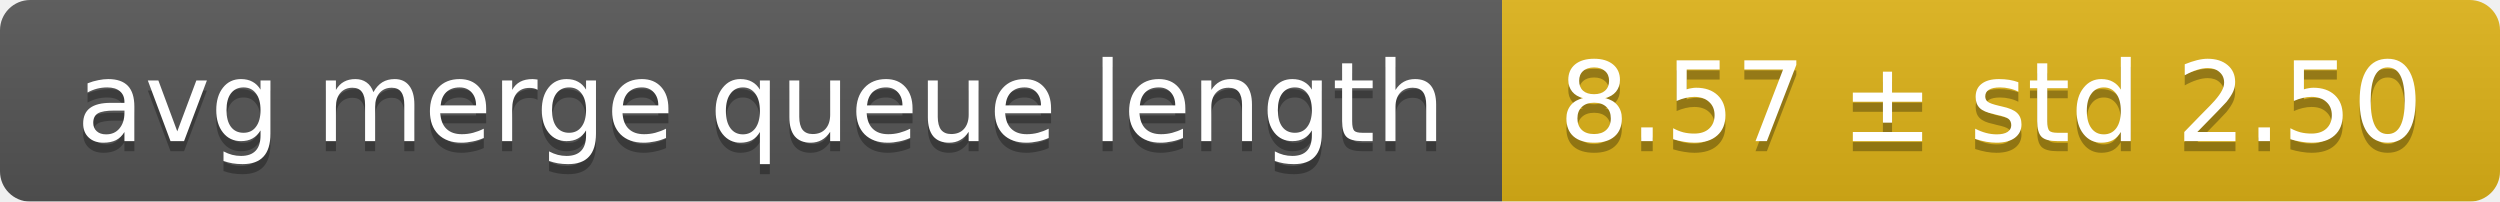
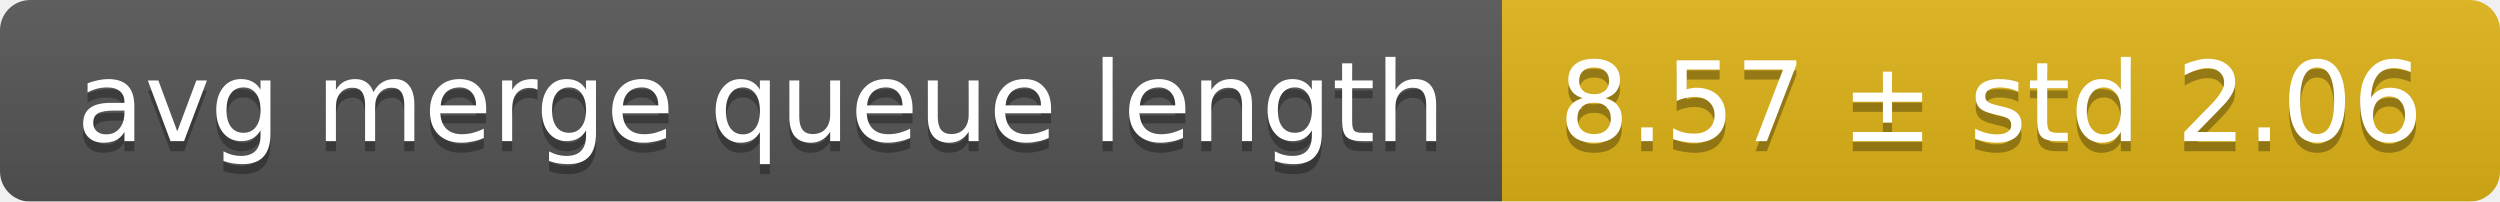
<svg xmlns="http://www.w3.org/2000/svg" width="248" height="20">
  <linearGradient id="smooth" x2="0" y2="100%">
    <stop offset="0" stop-color="#bbb" stop-opacity=".1" />
    <stop offset="1" stop-opacity=".1" />
  </linearGradient>
  <mask id="round">
    <rect width="248" height="20" rx="3" fill="#fff" />
  </mask>
  <g mask="url(#round)">
    <rect width="149" height="20" fill="#555" />
    <rect x="149" width="99" height="20" fill="#dfb317" />
    <rect width="248" height="20" fill="url(#smooth)" />
  </g>
  <g fill="#fff" text-anchor="middle" font-family="DejaVu Sans,Verdana,Geneva,sans-serif" font-size="11">
    <text x="75.5" y="15" fill="#010101" fill-opacity=".3">avg merge queue length</text>
    <text x="75.5" y="14">avg merge queue length</text>
-     <text x="197.5" y="15" fill="#010101" fill-opacity=".3">8.57 ± std 2.50</text>
-     <text x="197.5" y="14">8.57 ± std 2.50</text>
+     <text x="197.5" y="15" fill="#010101" fill-opacity=".3">8.57 ± std 2.06</text>
+     <text x="197.5" y="14">8.57 ± std 2.06</text>
  </g>
</svg>
